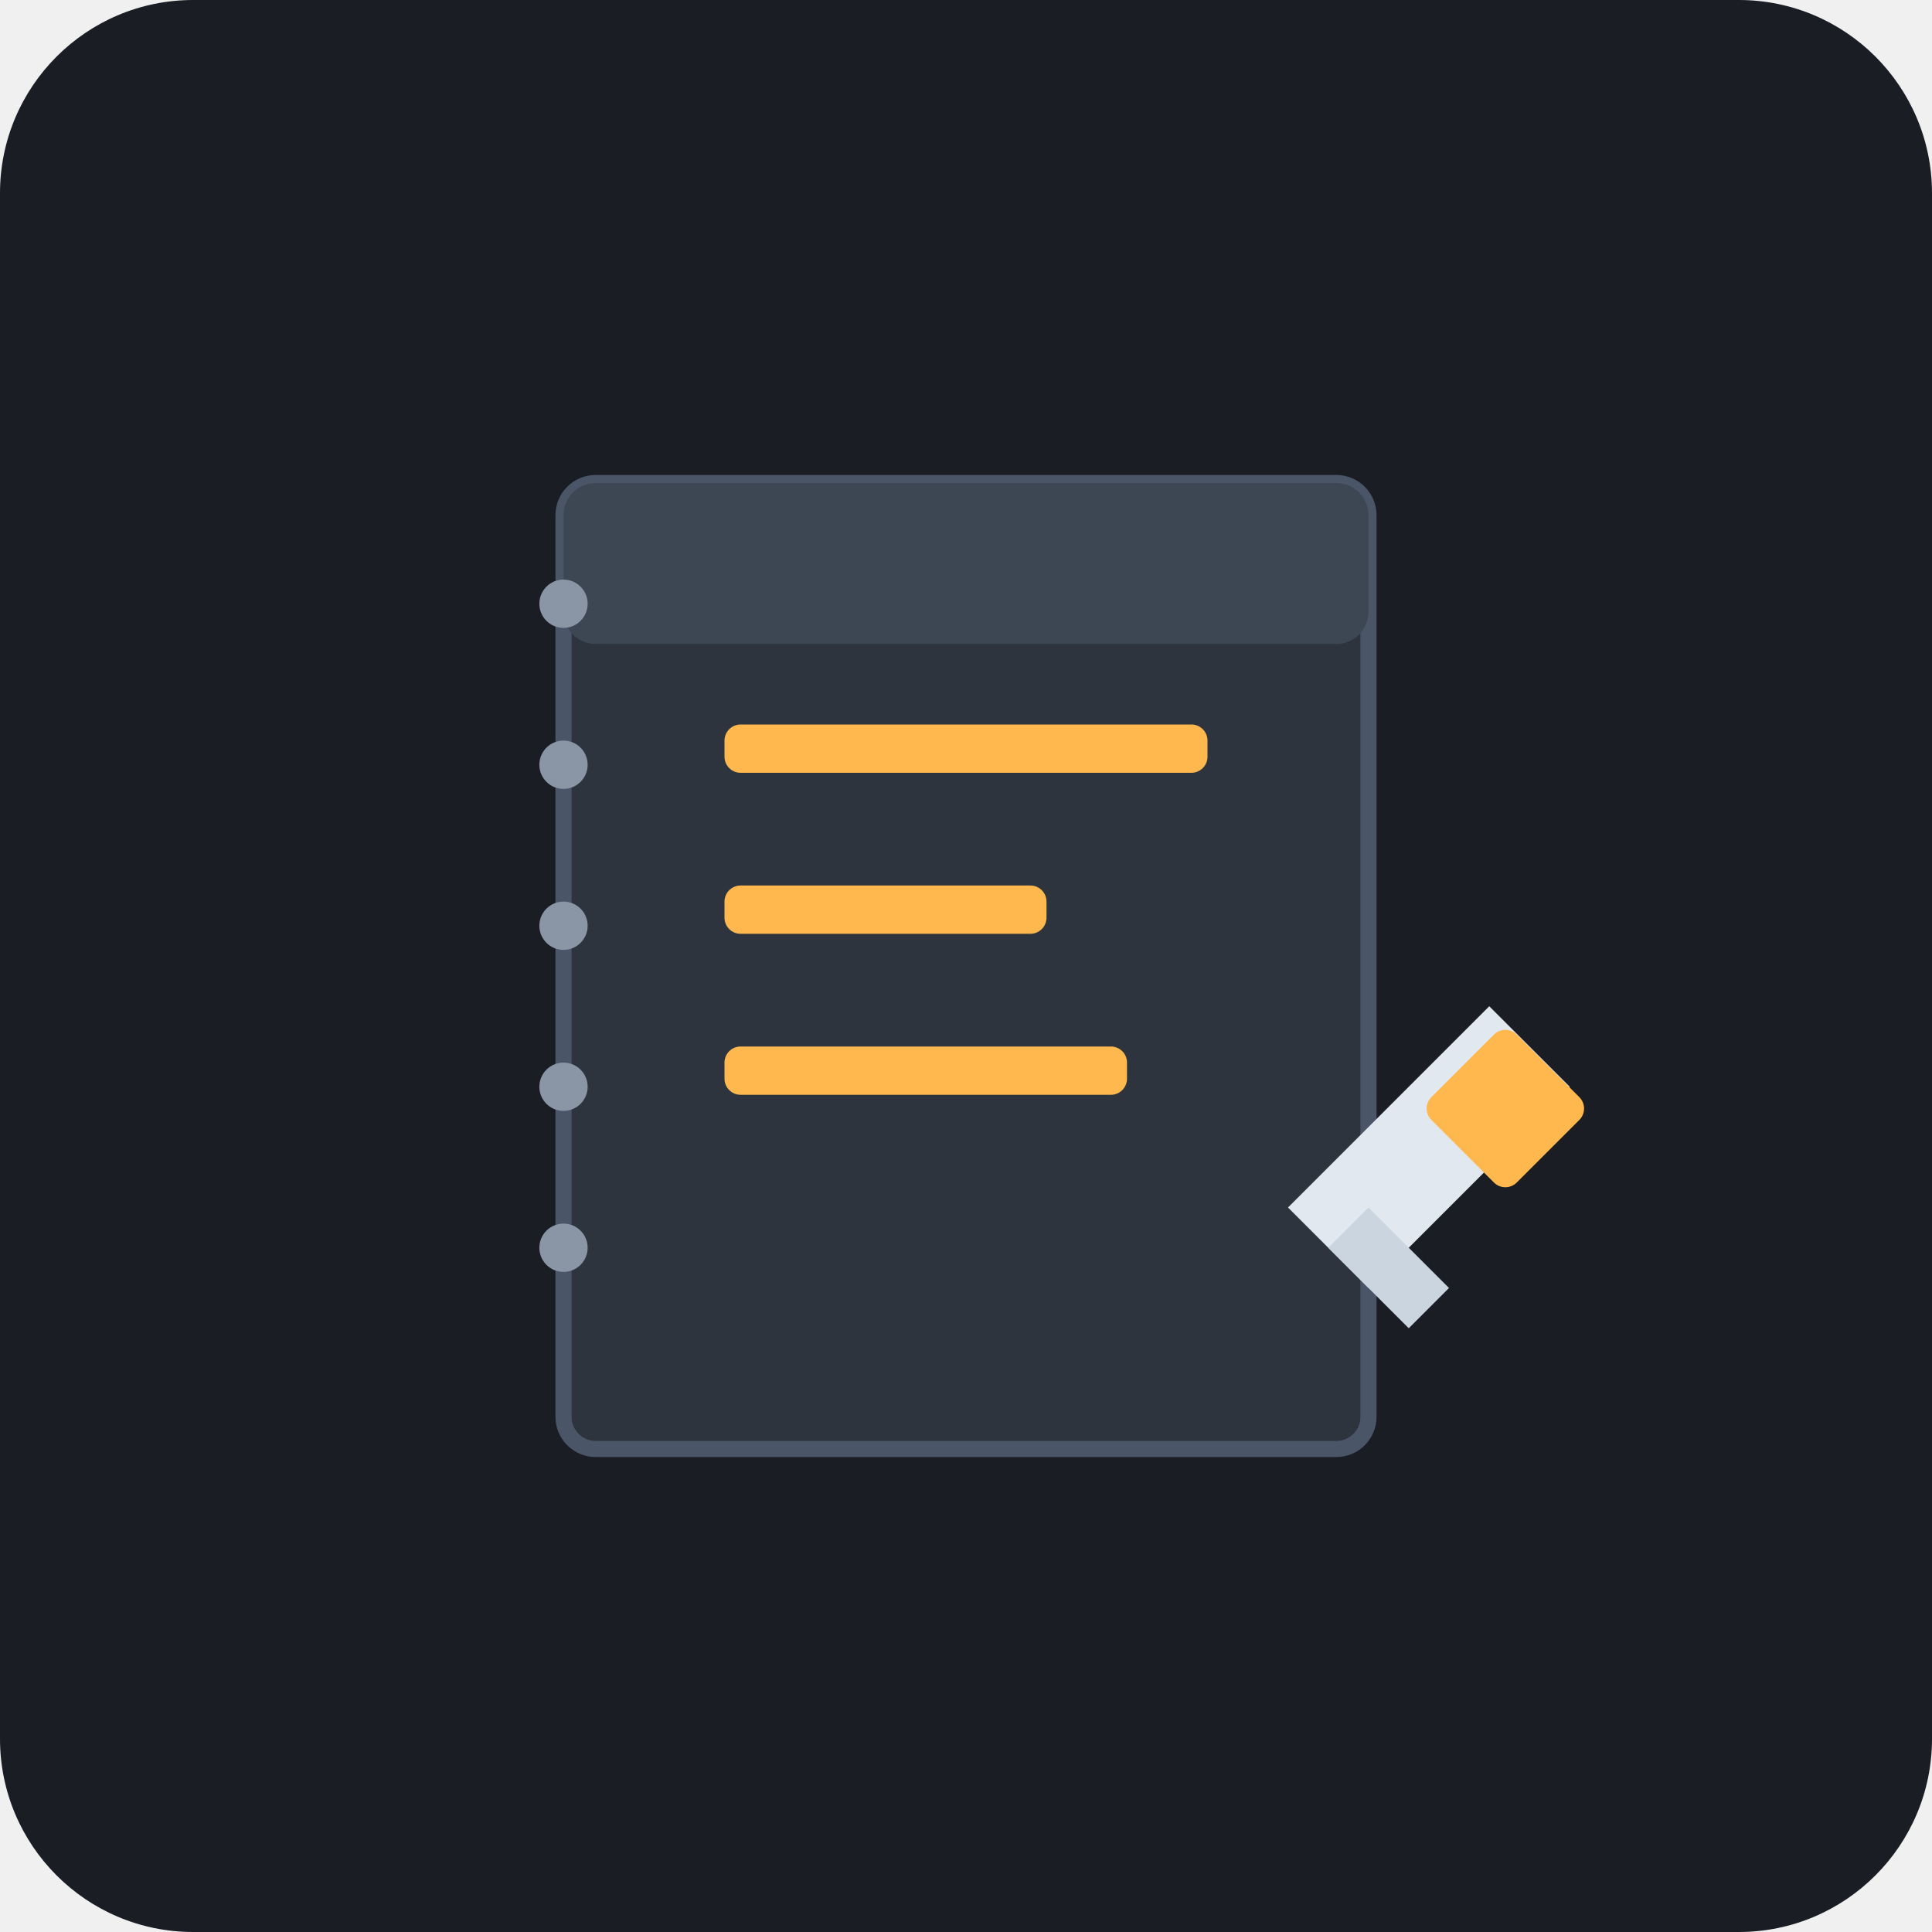
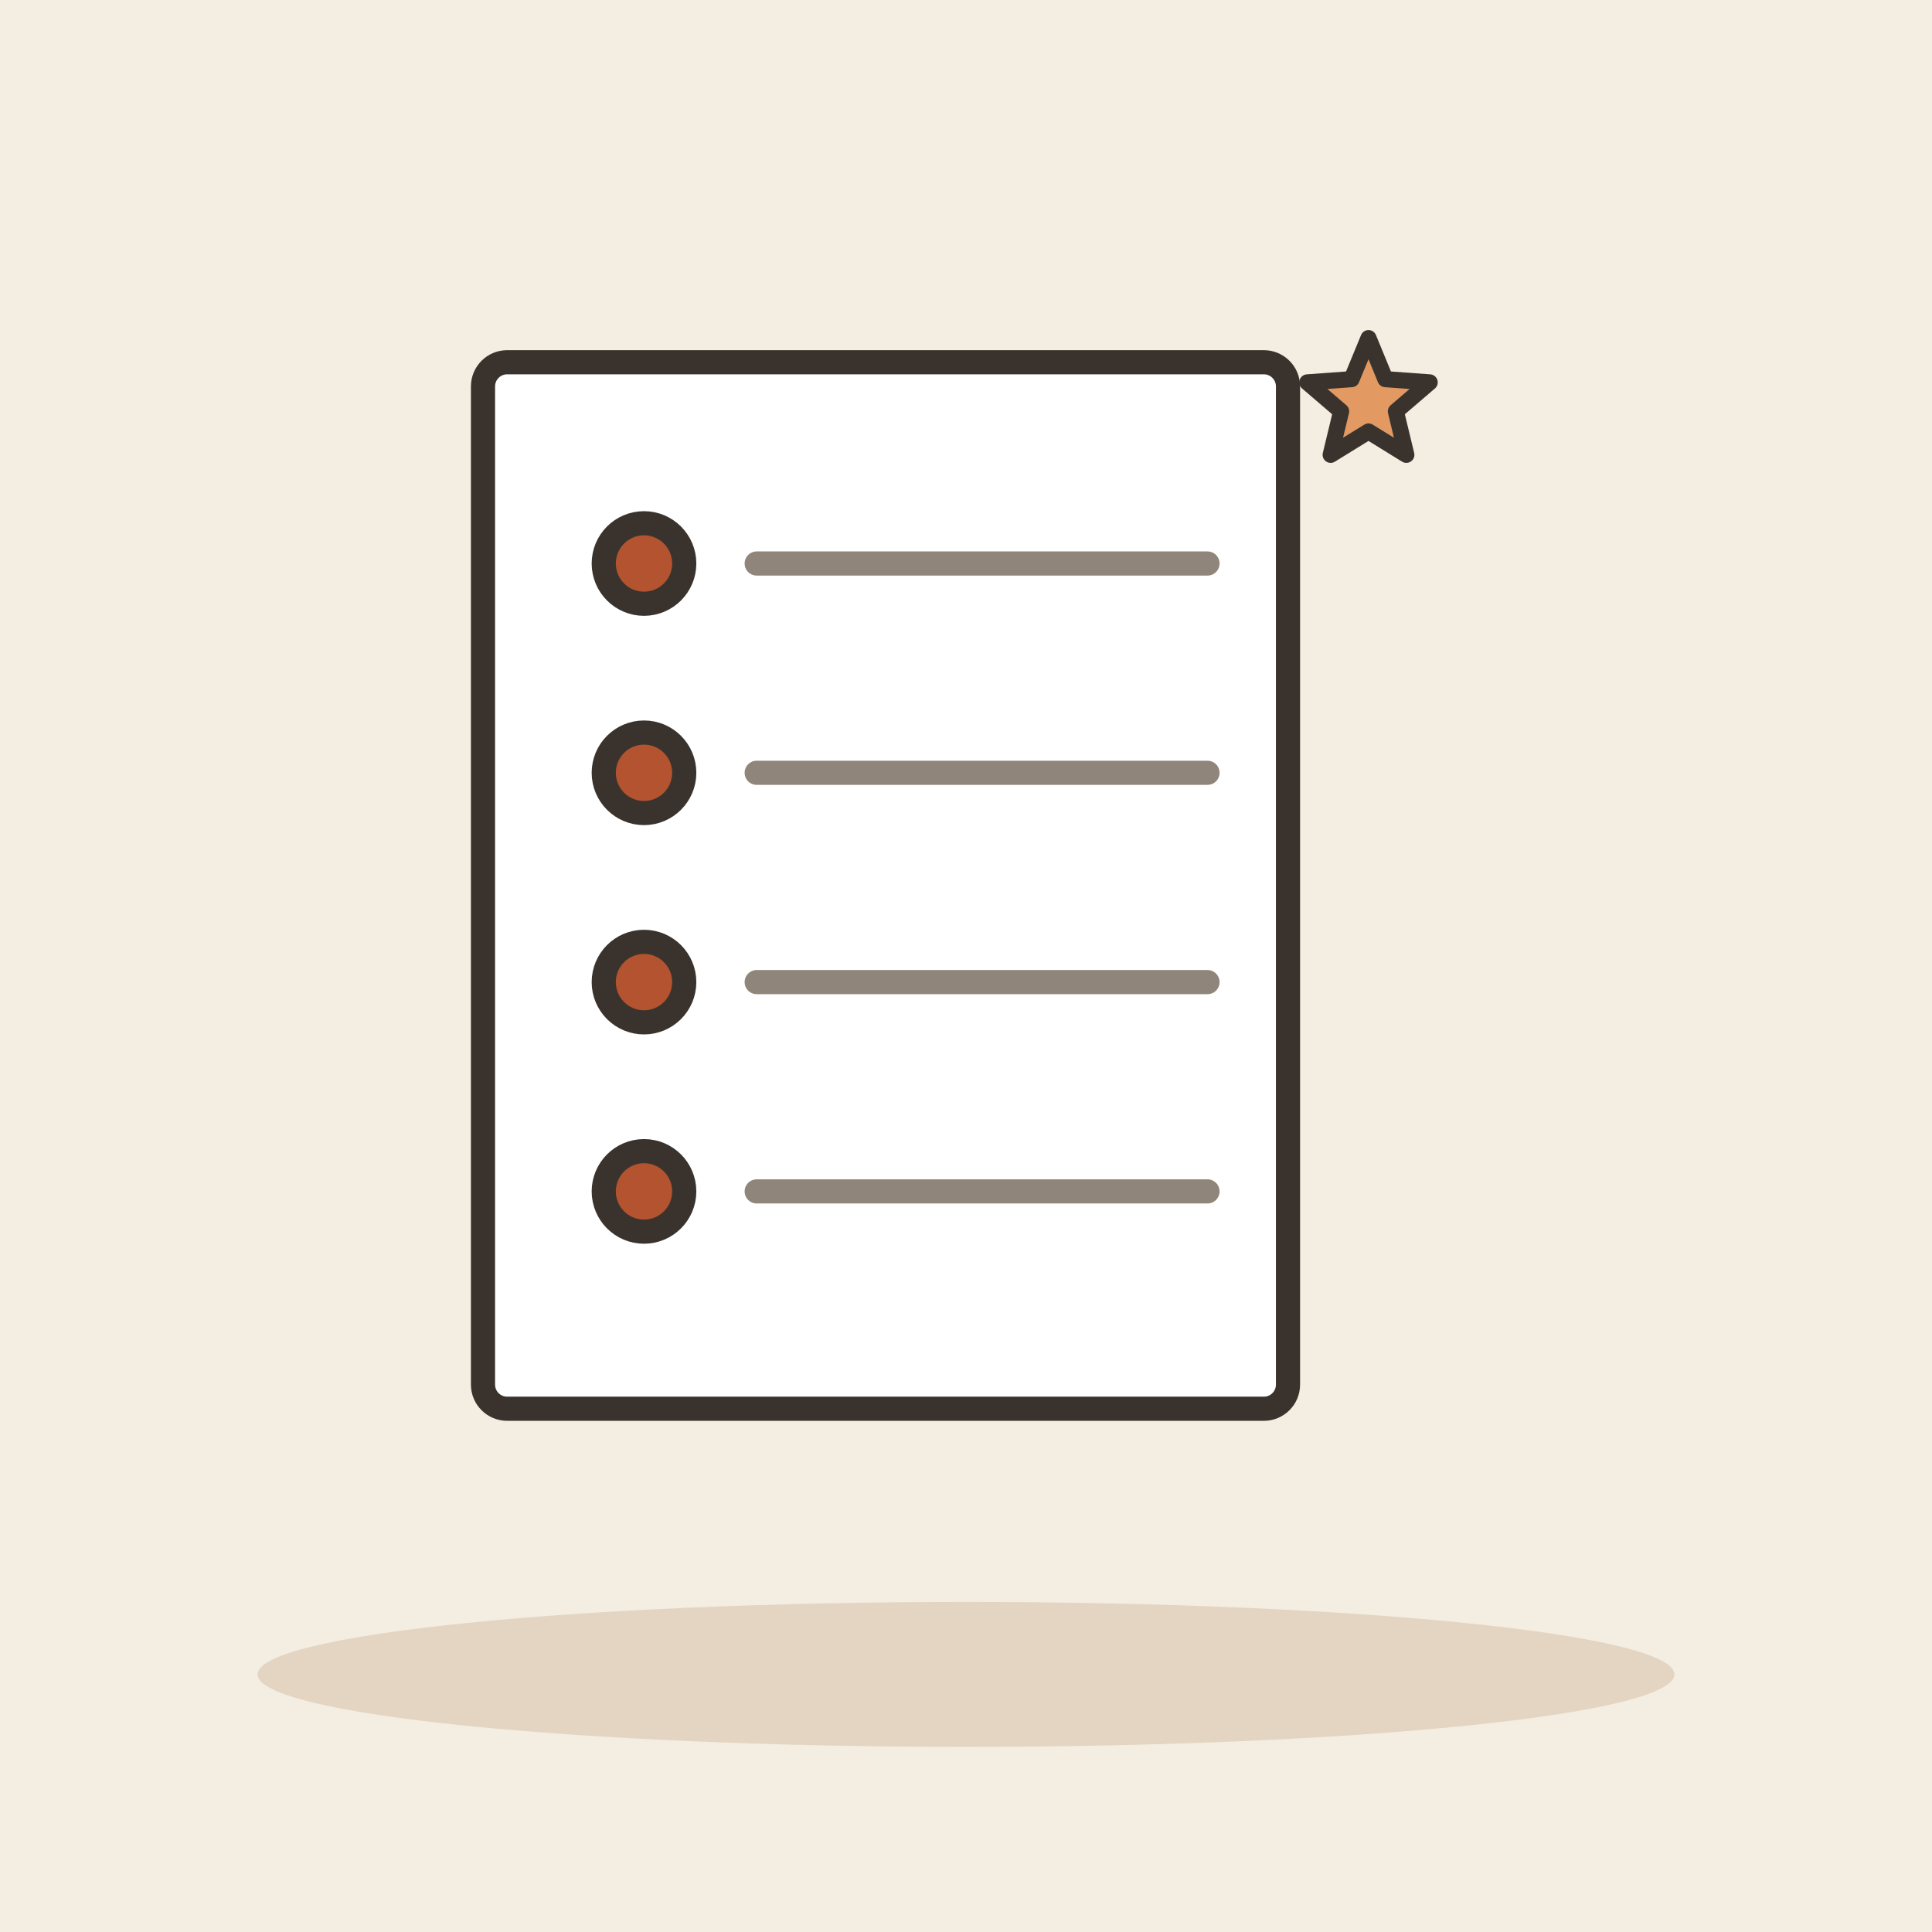
- <svg xmlns="http://www.w3.org/2000/svg" viewBox="0 0 240 240">
-   <rect width="240" height="240" rx="24" fill="#1A1D24" />
-   <rect x="70" y="60" width="100" height="120" rx="4" fill="#2D343E" stroke="#4A5568" stroke-width="2" />
-   <rect x="70" y="60" width="100" height="20" rx="4" fill="#3D4754" />
-   <circle cx="70" cy="75" r="3" fill="#8A95A5" />
-   <circle cx="70" cy="95" r="3" fill="#8A95A5" />
-   <circle cx="70" cy="115" r="3" fill="#8A95A5" />
-   <circle cx="70" cy="135" r="3" fill="#8A95A5" />
-   <circle cx="70" cy="155" r="3" fill="#8A95A5" />
-   <rect x="90" y="90" width="60" height="6" rx="2" fill="#FFB84D" />
-   <rect x="90" y="110" width="40" height="6" rx="2" fill="#FFB84D" />
-   <rect x="90" y="130" width="50" height="6" rx="2" fill="#FFB84D" />
-   <path d="M160 150 L185 125 L195 135 L170 160 Z" fill="#E2E8F0" />
-   <path d="M165 155 L175 165 L180 160 L170 150 Z" fill="#CBD5E0" />
-   <rect x="180" y="130" width="15" height="15" rx="2" fill="#FFB84D" transform="rotate(45 187 137)" />
+ <svg xmlns="http://www.w3.org/2000/svg" viewBox="0 0 240 240" data-style="editorial">
+   <rect width="240" height="240" fill="#F4EDE2" />
+   <ellipse cx="120" cy="208" rx="88" ry="9" fill="#E3D5C1" />
+   <g transform="translate(110 110)">
+     <rect x="-50" y="-65" width="100" height="130" rx="3" fill="#FFFFFF" stroke="#3A332D" stroke-width="3" stroke-linecap="round" stroke-linejoin="round" />
+   </g>
+   <circle cx="80" cy="70" r="5" fill="#B4532F" stroke="#3A332D" stroke-width="3" stroke-linecap="round" stroke-linejoin="round" />
+   <path d="M94 70L150 70" stroke="#8F857A" stroke-width="3" stroke-linecap="round" fill="none" />
+   <circle cx="80" cy="96" r="5" fill="#B4532F" stroke="#3A332D" stroke-width="3" stroke-linecap="round" stroke-linejoin="round" />
+   <path d="M94 96L150 96" stroke="#8F857A" stroke-width="3" stroke-linecap="round" fill="none" />
+   <circle cx="80" cy="122" r="5" fill="#B4532F" stroke="#3A332D" stroke-width="3" stroke-linecap="round" stroke-linejoin="round" />
+   <path d="M94 122L150 122" stroke="#8F857A" stroke-width="3" stroke-linecap="round" fill="none" />
+   <circle cx="80" cy="148" r="5" fill="#B4532F" stroke="#3A332D" stroke-width="3" stroke-linecap="round" stroke-linejoin="round" />
+   <path d="M94 148L150 148" stroke="#8F857A" stroke-width="3" stroke-linecap="round" fill="none" />
+   <path d="M170.0 42.0L172.1 47.1L177.6 47.5L173.4 51.1L174.7 56.5L170.0 53.6L165.3 56.5L166.6 51.1L162.4 47.5L167.9 47.1Z" fill="#E39A62" stroke="#3A332D" stroke-width="2" stroke-linecap="round" stroke-linejoin="round" />
</svg>
